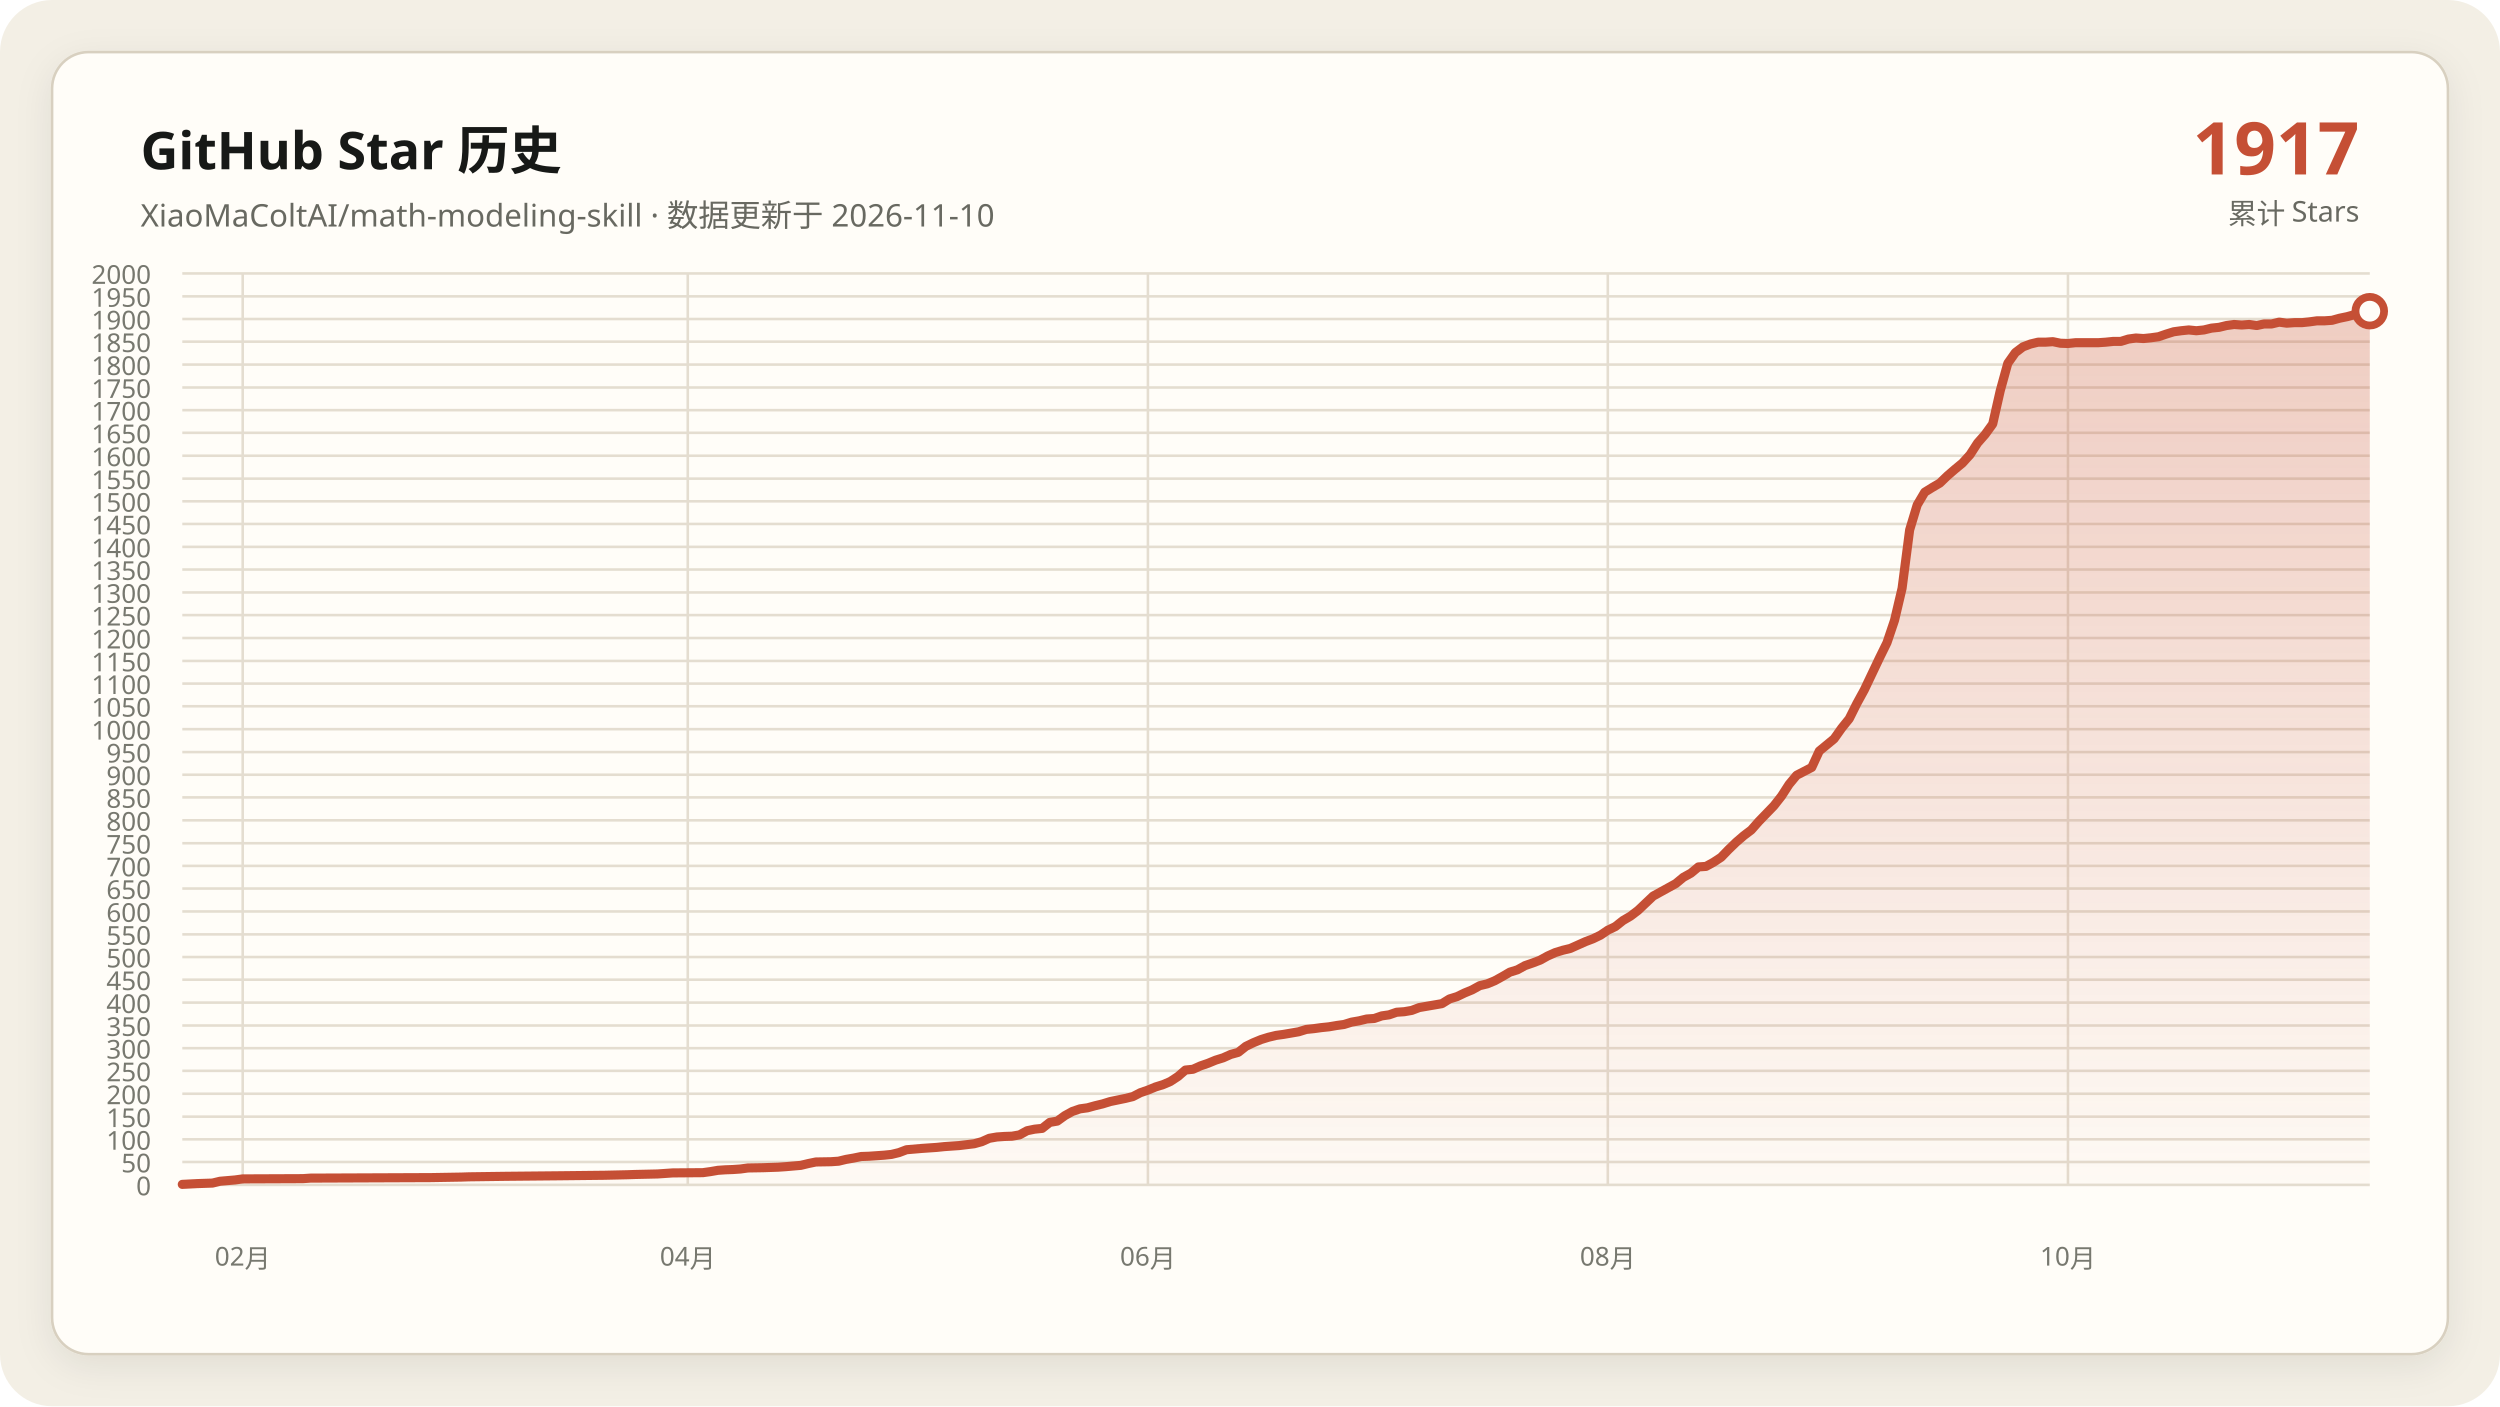
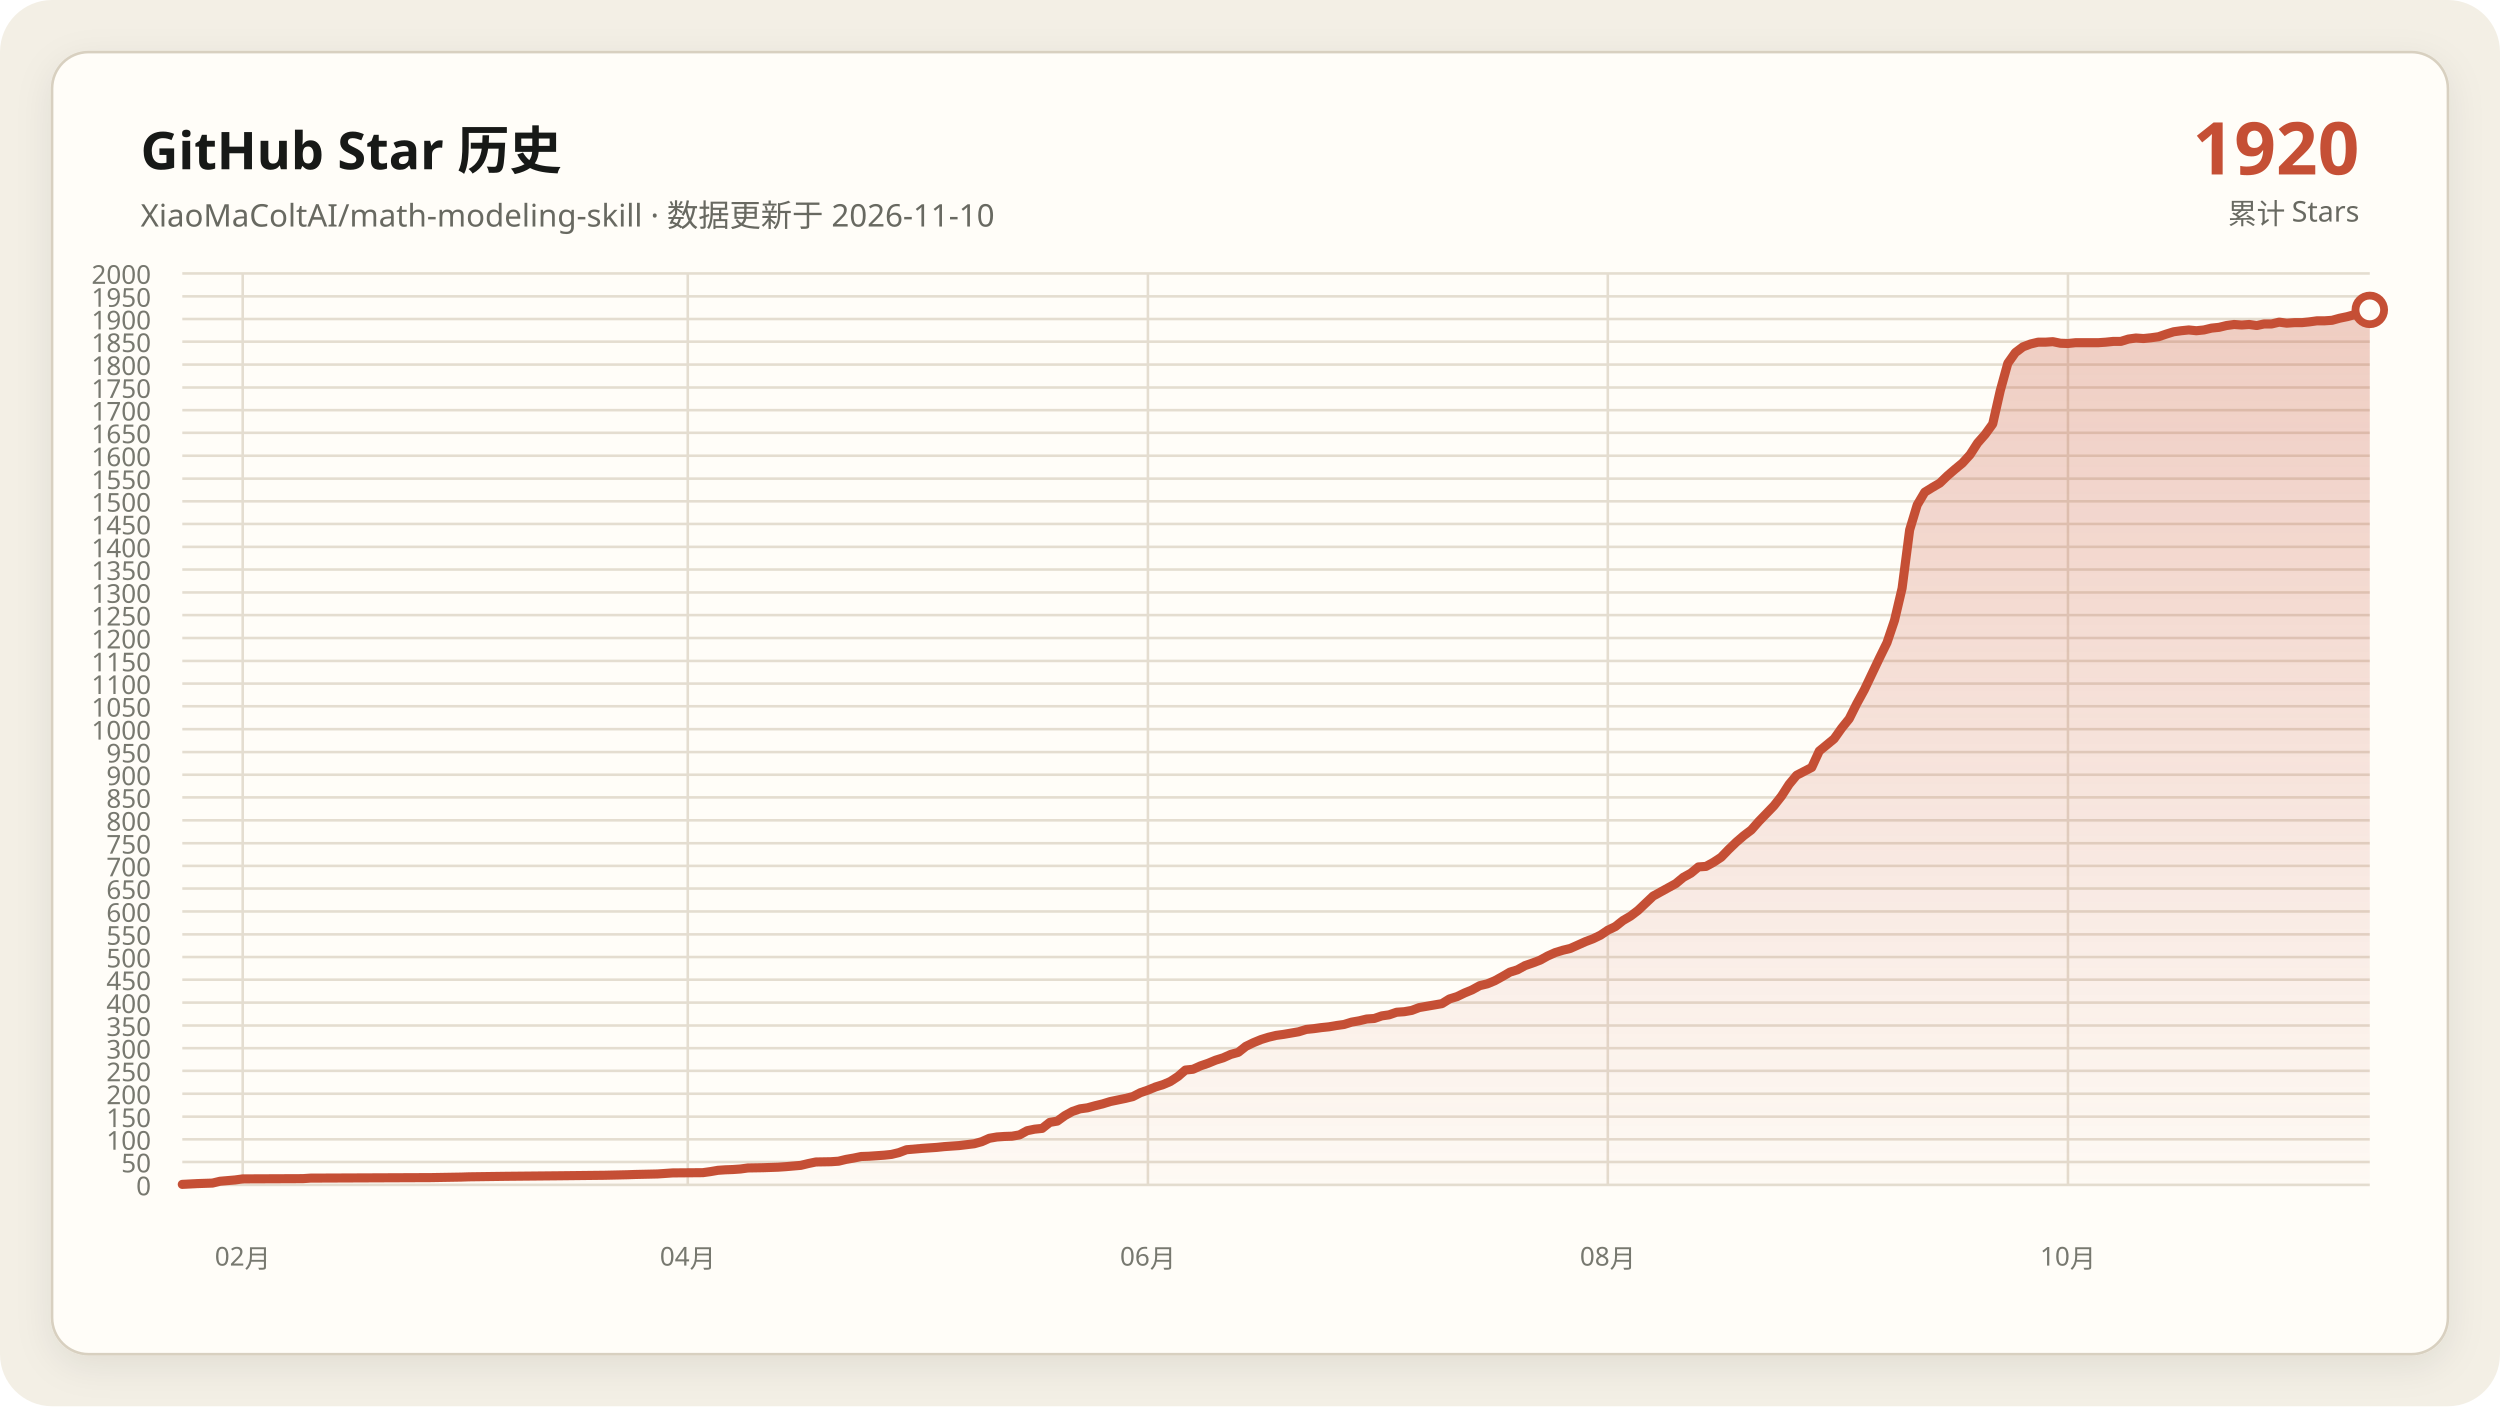
<svg xmlns="http://www.w3.org/2000/svg" data-y-max="2000" viewBox="0 0 960 540" role="img" aria-labelledby="title desc">
  <defs>
    <linearGradient id="area" x1="0" y1="0" x2="0" y2="1">
      <stop offset="0" stop-color="#c54f35" stop-opacity=".28" />
      <stop offset="1" stop-color="#c54f35" stop-opacity=".02" />
    </linearGradient>
    <filter id="shadow" x="-10%" y="-10%" width="120%" height="120%">
      <feDropShadow dx="0" dy="4" stdDeviation="7" flood-color="#171917" flood-opacity=".08" />
    </filter>
  </defs>
  <rect width="960" height="540" rx="20" fill="#f3efe5" />
  <rect x="20" y="20" width="920" height="500" rx="14" fill="#fffdf8" stroke="#d8d0c0" filter="url(#shadow)" />
  <g font-family="Segoe UI, Microsoft YaHei, sans-serif">
    <text x="54" y="65" fill="#171917" font-size="20" font-weight="700">GitHub Star 历史</text>
    <text x="54" y="87" fill="#686961" font-size="12">XiaoMaColtAI/math-modeling-skill · 数据更新于 2026-11-10</text>
-     <text x="906" y="67" fill="#c54f35" font-size="28" font-weight="750" text-anchor="end">1917</text>
+     <text x="906" y="67" fill="#c54f35" font-size="28" font-weight="750" text-anchor="end">1920</text>
    <text x="906" y="86" fill="#686961" font-size="11" text-anchor="end">累计 Stars</text>
    <g fill="#77786f" font-size="10">
      <path d="M70 455.0H910" fill="none" stroke="#e4ddd0" stroke-width="1" />
      <text data-y-tick="true" x="58" y="459.0" text-anchor="end">0</text>
      <path d="M70 446.2H910" fill="none" stroke="#e4ddd0" stroke-width="1" />
      <text data-y-tick="true" x="58" y="450.2" text-anchor="end">50</text>
      <path d="M70 437.5H910" fill="none" stroke="#e4ddd0" stroke-width="1" />
      <text data-y-tick="true" x="58" y="441.5" text-anchor="end">100</text>
      <path d="M70 428.8H910" fill="none" stroke="#e4ddd0" stroke-width="1" />
      <text data-y-tick="true" x="58" y="432.8" text-anchor="end">150</text>
      <path d="M70 420.0H910" fill="none" stroke="#e4ddd0" stroke-width="1" />
      <text data-y-tick="true" x="58" y="424.0" text-anchor="end">200</text>
      <path d="M70 411.2H910" fill="none" stroke="#e4ddd0" stroke-width="1" />
      <text data-y-tick="true" x="58" y="415.2" text-anchor="end">250</text>
      <path d="M70 402.5H910" fill="none" stroke="#e4ddd0" stroke-width="1" />
      <text data-y-tick="true" x="58" y="406.5" text-anchor="end">300</text>
      <path d="M70 393.8H910" fill="none" stroke="#e4ddd0" stroke-width="1" />
      <text data-y-tick="true" x="58" y="397.8" text-anchor="end">350</text>
      <path d="M70 385.0H910" fill="none" stroke="#e4ddd0" stroke-width="1" />
      <text data-y-tick="true" x="58" y="389.0" text-anchor="end">400</text>
      <path d="M70 376.2H910" fill="none" stroke="#e4ddd0" stroke-width="1" />
      <text data-y-tick="true" x="58" y="380.2" text-anchor="end">450</text>
      <path d="M70 367.5H910" fill="none" stroke="#e4ddd0" stroke-width="1" />
      <text data-y-tick="true" x="58" y="371.5" text-anchor="end">500</text>
      <path d="M70 358.8H910" fill="none" stroke="#e4ddd0" stroke-width="1" />
      <text data-y-tick="true" x="58" y="362.8" text-anchor="end">550</text>
      <path d="M70 350.0H910" fill="none" stroke="#e4ddd0" stroke-width="1" />
      <text data-y-tick="true" x="58" y="354.0" text-anchor="end">600</text>
      <path d="M70 341.2H910" fill="none" stroke="#e4ddd0" stroke-width="1" />
      <text data-y-tick="true" x="58" y="345.2" text-anchor="end">650</text>
      <path d="M70 332.5H910" fill="none" stroke="#e4ddd0" stroke-width="1" />
      <text data-y-tick="true" x="58" y="336.5" text-anchor="end">700</text>
      <path d="M70 323.8H910" fill="none" stroke="#e4ddd0" stroke-width="1" />
      <text data-y-tick="true" x="58" y="327.8" text-anchor="end">750</text>
      <path d="M70 315.0H910" fill="none" stroke="#e4ddd0" stroke-width="1" />
      <text data-y-tick="true" x="58" y="319.0" text-anchor="end">800</text>
      <path d="M70 306.2H910" fill="none" stroke="#e4ddd0" stroke-width="1" />
      <text data-y-tick="true" x="58" y="310.2" text-anchor="end">850</text>
      <path d="M70 297.5H910" fill="none" stroke="#e4ddd0" stroke-width="1" />
      <text data-y-tick="true" x="58" y="301.5" text-anchor="end">900</text>
      <path d="M70 288.8H910" fill="none" stroke="#e4ddd0" stroke-width="1" />
      <text data-y-tick="true" x="58" y="292.8" text-anchor="end">950</text>
      <path d="M70 280.0H910" fill="none" stroke="#e4ddd0" stroke-width="1" />
      <text data-y-tick="true" x="58" y="284.0" text-anchor="end">1000</text>
      <path d="M70 271.2H910" fill="none" stroke="#e4ddd0" stroke-width="1" />
      <text data-y-tick="true" x="58" y="275.2" text-anchor="end">1050</text>
      <path d="M70 262.5H910" fill="none" stroke="#e4ddd0" stroke-width="1" />
      <text data-y-tick="true" x="58" y="266.5" text-anchor="end">1100</text>
      <path d="M70 253.8H910" fill="none" stroke="#e4ddd0" stroke-width="1" />
      <text data-y-tick="true" x="58" y="257.8" text-anchor="end">1150</text>
      <path d="M70 245.0H910" fill="none" stroke="#e4ddd0" stroke-width="1" />
      <text data-y-tick="true" x="58" y="249.0" text-anchor="end">1200</text>
      <path d="M70 236.2H910" fill="none" stroke="#e4ddd0" stroke-width="1" />
      <text data-y-tick="true" x="58" y="240.2" text-anchor="end">1250</text>
      <path d="M70 227.5H910" fill="none" stroke="#e4ddd0" stroke-width="1" />
      <text data-y-tick="true" x="58" y="231.5" text-anchor="end">1300</text>
      <path d="M70 218.7H910" fill="none" stroke="#e4ddd0" stroke-width="1" />
      <text data-y-tick="true" x="58" y="222.7" text-anchor="end">1350</text>
      <path d="M70 210.0H910" fill="none" stroke="#e4ddd0" stroke-width="1" />
      <text data-y-tick="true" x="58" y="214.0" text-anchor="end">1400</text>
      <path d="M70 201.2H910" fill="none" stroke="#e4ddd0" stroke-width="1" />
      <text data-y-tick="true" x="58" y="205.2" text-anchor="end">1450</text>
      <path d="M70 192.5H910" fill="none" stroke="#e4ddd0" stroke-width="1" />
      <text data-y-tick="true" x="58" y="196.5" text-anchor="end">1500</text>
      <path d="M70 183.8H910" fill="none" stroke="#e4ddd0" stroke-width="1" />
      <text data-y-tick="true" x="58" y="187.8" text-anchor="end">1550</text>
      <path d="M70 175.0H910" fill="none" stroke="#e4ddd0" stroke-width="1" />
      <text data-y-tick="true" x="58" y="179.0" text-anchor="end">1600</text>
      <path d="M70 166.2H910" fill="none" stroke="#e4ddd0" stroke-width="1" />
      <text data-y-tick="true" x="58" y="170.2" text-anchor="end">1650</text>
      <path d="M70 157.5H910" fill="none" stroke="#e4ddd0" stroke-width="1" />
      <text data-y-tick="true" x="58" y="161.5" text-anchor="end">1700</text>
      <path d="M70 148.8H910" fill="none" stroke="#e4ddd0" stroke-width="1" />
      <text data-y-tick="true" x="58" y="152.8" text-anchor="end">1750</text>
      <path d="M70 140.0H910" fill="none" stroke="#e4ddd0" stroke-width="1" />
      <text data-y-tick="true" x="58" y="144.0" text-anchor="end">1800</text>
      <path d="M70 131.2H910" fill="none" stroke="#e4ddd0" stroke-width="1" />
      <text data-y-tick="true" x="58" y="135.2" text-anchor="end">1850</text>
      <path d="M70 122.5H910" fill="none" stroke="#e4ddd0" stroke-width="1" />
      <text data-y-tick="true" x="58" y="126.5" text-anchor="end">1900</text>
      <path d="M70 113.8H910" fill="none" stroke="#e4ddd0" stroke-width="1" />
      <text data-y-tick="true" x="58" y="117.8" text-anchor="end">1950</text>
      <path d="M70 105.0H910" fill="none" stroke="#e4ddd0" stroke-width="1" />
      <text data-y-tick="true" x="58" y="109.0" text-anchor="end">2000</text>
      <path d="M93.2 105V455" fill="none" stroke="#e4ddd0" stroke-width="1" />
      <text x="93.2" y="486" text-anchor="middle">02月</text>
      <path d="M264.1 105V455" fill="none" stroke="#e4ddd0" stroke-width="1" />
      <text x="264.1" y="486" text-anchor="middle">04月</text>
      <path d="M440.8 105V455" fill="none" stroke="#e4ddd0" stroke-width="1" />
      <text x="440.8" y="486" text-anchor="middle">06月</text>
      <path d="M617.4 105V455" fill="none" stroke="#e4ddd0" stroke-width="1" />
      <text x="617.4" y="486" text-anchor="middle">08月</text>
      <path d="M794.1 105V455" fill="none" stroke="#e4ddd0" stroke-width="1" />
      <text x="794.1" y="486" text-anchor="middle">10月</text>
    </g>
-     <polygon fill="url(#area)" points="70.0,455 70.0,454.8 75.8,454.5 81.6,454.3 84.5,453.6 90.3,453.1 93.2,452.7 116.3,452.6 119.2,452.4 165.6,452.2 177.2,452.0 180.1,451.9 194.6,451.7 214.8,451.5 232.2,451.3 240.9,451.1 243.8,451.0 252.5,450.8 255.4,450.6 258.3,450.4 269.9,450.3 272.8,449.9 275.7,449.4 278.6,449.2 281.4,449.1 284.3,448.9 287.2,448.5 293.0,448.4 298.8,448.2 301.7,448.0 307.5,447.5 310.4,446.8 313.3,446.2 319.1,446.1 322.0,445.9 324.9,445.2 327.8,444.7 330.7,444.1 333.6,444.0 336.5,443.8 339.4,443.6 342.3,443.3 345.2,442.6 348.1,441.5 353.9,441.0 359.7,440.6 362.6,440.3 365.4,440.1 368.3,439.9 374.1,439.2 377.0,438.4 379.9,437.1 382.8,436.6 385.7,436.4 388.6,436.3 391.5,435.8 394.4,434.2 397.3,433.6 400.2,433.3 403.1,431.0 406.0,430.5 408.9,428.4 411.8,426.8 414.7,425.8 417.6,425.4 420.5,424.6 423.4,423.9 426.3,423.0 429.2,422.4 432.1,421.8 435.0,421.1 437.9,419.6 440.8,418.6 443.7,417.4 446.6,416.5 449.4,415.3 452.3,413.4 455.2,410.9 458.1,410.6 461.0,409.3 463.9,408.3 466.8,407.1 469.7,406.2 472.6,404.9 475.5,404.1 478.4,401.8 481.3,400.4 484.2,399.2 487.1,398.3 490.0,397.6 492.9,397.2 495.8,396.7 498.7,396.2 501.6,395.3 504.5,395.0 507.4,394.6 510.3,394.3 513.2,393.8 516.1,393.4 519.0,392.5 521.9,392.0 524.8,391.3 527.7,391.1 530.6,390.1 533.4,389.7 536.3,388.7 539.2,388.5 542.1,388.0 545.0,386.9 547.9,386.4 550.8,385.9 553.7,385.4 556.6,383.6 559.5,382.7 562.4,381.3 565.3,380.1 568.2,378.5 571.1,377.8 574.0,376.6 576.9,375.0 579.8,373.3 582.7,372.4 585.6,370.8 588.5,369.8 591.4,368.7 594.3,367.1 597.2,365.8 600.1,364.9 603.0,364.2 605.9,362.9 608.8,361.6 611.7,360.5 614.6,359.1 617.4,357.2 620.3,355.8 623.2,353.5 626.1,351.8 629.0,349.6 634.8,344.1 637.7,342.5 640.6,340.9 643.5,339.3 646.4,336.9 649.3,335.3 652.2,332.9 655.1,332.7 658.0,331.1 660.9,329.2 663.8,326.2 666.7,323.4 669.6,320.9 672.5,318.7 675.4,315.4 678.3,312.4 681.2,309.4 684.1,305.7 687.0,301.2 689.9,297.7 695.7,294.7 698.6,288.4 701.4,286.1 704.3,283.7 707.2,279.6 710.1,276.0 713.0,270.2 715.9,264.9 721.7,252.7 724.6,246.8 727.5,238.2 730.4,225.9 733.3,203.5 736.2,193.9 739.1,189.0 742.0,187.2 744.9,185.5 747.8,182.7 750.7,180.2 753.6,177.8 756.5,174.6 759.4,170.1 762.3,166.8 765.2,162.8 768.1,150.0 771.0,139.5 773.9,135.4 776.8,133.2 779.7,132.1 782.6,131.4 785.4,131.4 788.3,131.2 791.2,131.8 794.1,131.9 797.0,131.6 799.9,131.6 802.8,131.6 805.7,131.6 808.6,131.4 811.5,131.1 814.4,131.1 817.3,130.2 820.2,129.8 823.1,130.0 826.0,129.7 828.9,129.3 831.8,128.3 834.7,127.4 837.6,127.0 840.5,126.7 843.4,127.0 846.3,126.7 849.2,126.0 852.1,125.7 855.0,125.0 857.9,124.6 860.8,124.8 863.7,124.6 866.6,125.0 869.4,124.4 872.3,124.4 875.2,123.7 878.1,124.1 881.0,123.9 883.9,123.9 886.8,123.6 889.7,123.2 892.6,123.2 895.5,123.0 898.4,122.2 901.3,121.6 904.2,120.8 910.0,119.5 910.0,455" />
-     <polyline fill="none" stroke="#c54f35" stroke-width="3.5" stroke-linecap="round" stroke-linejoin="round" points="70.0,454.8 75.8,454.5 81.6,454.3 84.5,453.6 90.3,453.1 93.2,452.7 116.3,452.6 119.2,452.4 165.6,452.2 177.2,452.0 180.1,451.9 194.6,451.7 214.8,451.5 232.2,451.3 240.9,451.1 243.8,451.0 252.5,450.8 255.4,450.6 258.3,450.4 269.9,450.3 272.8,449.9 275.7,449.4 278.6,449.2 281.4,449.1 284.3,448.9 287.2,448.5 293.0,448.4 298.8,448.2 301.7,448.0 307.5,447.5 310.4,446.8 313.3,446.2 319.1,446.1 322.0,445.9 324.9,445.2 327.8,444.7 330.7,444.1 333.6,444.0 336.5,443.8 339.4,443.6 342.3,443.3 345.2,442.6 348.1,441.5 353.9,441.0 359.7,440.6 362.6,440.3 365.4,440.1 368.3,439.9 374.1,439.2 377.0,438.4 379.9,437.1 382.8,436.6 385.7,436.4 388.6,436.3 391.5,435.8 394.4,434.2 397.3,433.6 400.2,433.3 403.1,431.0 406.0,430.5 408.9,428.4 411.8,426.8 414.7,425.8 417.6,425.4 420.5,424.6 423.4,423.9 426.3,423.0 429.2,422.4 432.1,421.8 435.0,421.1 437.9,419.6 440.8,418.6 443.7,417.4 446.6,416.5 449.4,415.3 452.3,413.4 455.2,410.9 458.1,410.6 461.0,409.3 463.9,408.3 466.8,407.1 469.7,406.2 472.6,404.9 475.5,404.1 478.4,401.8 481.3,400.4 484.2,399.2 487.1,398.3 490.0,397.6 492.9,397.2 495.8,396.7 498.7,396.2 501.6,395.3 504.5,395.0 507.4,394.6 510.3,394.3 513.2,393.8 516.1,393.4 519.0,392.5 521.9,392.0 524.8,391.3 527.7,391.1 530.6,390.1 533.4,389.7 536.3,388.7 539.2,388.5 542.1,388.0 545.0,386.9 547.9,386.4 550.8,385.9 553.7,385.4 556.6,383.6 559.5,382.7 562.4,381.3 565.3,380.1 568.2,378.5 571.1,377.8 574.0,376.6 576.9,375.0 579.8,373.3 582.7,372.4 585.6,370.8 588.5,369.8 591.4,368.7 594.3,367.1 597.2,365.8 600.1,364.9 603.0,364.2 605.9,362.9 608.8,361.6 611.7,360.5 614.6,359.1 617.4,357.2 620.3,355.8 623.2,353.5 626.1,351.8 629.0,349.6 634.8,344.1 637.7,342.5 640.6,340.9 643.5,339.3 646.4,336.9 649.3,335.3 652.2,332.9 655.1,332.7 658.0,331.1 660.9,329.2 663.8,326.2 666.7,323.4 669.6,320.9 672.5,318.7 675.4,315.4 678.3,312.4 681.2,309.4 684.1,305.7 687.0,301.2 689.9,297.7 695.7,294.7 698.6,288.4 701.4,286.1 704.3,283.7 707.2,279.6 710.1,276.0 713.0,270.2 715.9,264.9 721.7,252.7 724.6,246.8 727.5,238.2 730.4,225.9 733.3,203.5 736.2,193.9 739.1,189.0 742.0,187.2 744.9,185.5 747.8,182.7 750.7,180.2 753.6,177.8 756.5,174.6 759.4,170.1 762.3,166.8 765.2,162.8 768.1,150.0 771.0,139.5 773.9,135.4 776.8,133.2 779.7,132.1 782.6,131.4 785.4,131.4 788.3,131.2 791.2,131.8 794.1,131.9 797.0,131.6 799.9,131.6 802.8,131.6 805.7,131.6 808.6,131.4 811.5,131.1 814.4,131.1 817.3,130.2 820.2,129.8 823.1,130.0 826.0,129.7 828.9,129.3 831.8,128.3 834.7,127.4 837.6,127.0 840.5,126.7 843.4,127.0 846.3,126.7 849.2,126.0 852.1,125.7 855.0,125.0 857.9,124.6 860.8,124.8 863.7,124.6 866.6,125.0 869.4,124.4 872.3,124.4 875.2,123.7 878.1,124.1 881.0,123.9 883.9,123.9 886.8,123.6 889.7,123.2 892.6,123.2 895.5,123.0 898.4,122.2 901.3,121.6 904.2,120.8 910.0,119.5" />
-     <circle cx="910.0" cy="119.5" r="5.5" fill="#fffdf8" stroke="#c54f35" stroke-width="3" />
+     <polygon fill="url(#area)" points="70.0,455 70.0,454.8 75.8,454.5 81.6,454.3 84.5,453.6 90.3,453.1 93.2,452.7 116.3,452.6 119.2,452.4 165.6,452.2 177.2,452.0 180.1,451.9 194.6,451.7 214.8,451.5 232.2,451.3 240.9,451.1 243.8,451.0 252.5,450.8 255.4,450.6 258.3,450.4 269.9,450.3 272.8,449.9 275.7,449.4 278.6,449.2 281.4,449.1 284.3,448.9 287.2,448.5 293.0,448.4 298.8,448.2 301.7,448.0 307.5,447.5 310.4,446.8 313.3,446.2 319.1,446.1 322.0,445.9 324.9,445.2 327.8,444.7 330.7,444.1 333.6,444.0 336.5,443.8 339.4,443.6 342.3,443.3 345.2,442.6 348.1,441.5 353.9,441.0 359.7,440.6 362.6,440.3 365.4,440.1 368.3,439.9 374.1,439.2 377.0,438.4 379.9,437.1 382.8,436.6 385.7,436.4 388.6,436.3 391.5,435.8 394.4,434.2 397.3,433.6 400.2,433.3 403.1,431.0 406.0,430.5 408.9,428.4 411.8,426.8 414.7,425.8 417.6,425.4 420.5,424.6 423.4,423.9 426.3,423.0 429.2,422.4 432.1,421.8 435.0,421.1 437.9,419.6 440.8,418.6 443.7,417.4 446.6,416.5 449.4,415.3 452.3,413.4 455.2,410.9 458.1,410.6 461.0,409.3 463.9,408.3 466.8,407.1 469.7,406.2 472.6,404.9 475.5,404.1 478.4,401.8 481.3,400.4 484.2,399.2 487.1,398.3 490.0,397.6 492.9,397.2 495.8,396.7 498.7,396.2 501.6,395.3 504.5,395.0 507.4,394.6 510.3,394.3 513.2,393.8 516.1,393.4 519.0,392.5 521.9,392.0 524.8,391.3 527.7,391.1 530.6,390.1 533.4,389.7 536.3,388.7 539.2,388.5 542.1,388.0 545.0,386.9 547.9,386.4 550.8,385.9 553.7,385.4 556.6,383.6 559.5,382.7 562.4,381.3 565.3,380.1 568.2,378.5 571.1,377.8 574.0,376.6 576.9,375.0 579.8,373.3 582.7,372.4 585.6,370.8 588.5,369.8 591.4,368.7 594.3,367.1 597.2,365.8 600.1,364.9 603.0,364.2 605.9,362.9 608.8,361.6 611.7,360.5 614.6,359.1 617.4,357.2 620.3,355.8 623.2,353.5 626.1,351.8 629.0,349.6 634.8,344.1 637.7,342.5 640.6,340.9 643.5,339.3 646.4,336.9 649.3,335.3 652.2,332.9 655.1,332.7 658.0,331.1 660.9,329.2 663.8,326.2 666.7,323.4 669.6,320.9 672.5,318.7 675.4,315.4 678.3,312.4 681.2,309.4 684.1,305.7 687.0,301.2 689.9,297.7 695.7,294.7 698.6,288.4 701.4,286.1 704.3,283.7 707.2,279.6 710.1,276.0 713.0,270.2 715.9,264.9 721.7,252.7 724.6,246.8 727.5,238.2 730.4,225.9 733.3,203.5 736.2,193.9 739.1,189.0 742.0,187.2 744.9,185.5 747.8,182.7 750.7,180.2 753.6,177.8 756.5,174.6 759.4,170.1 762.3,166.8 765.2,162.8 768.1,150.0 771.0,139.5 773.9,135.4 776.8,133.2 779.7,132.1 782.6,131.4 785.4,131.4 788.3,131.2 791.2,131.8 794.1,131.9 797.0,131.6 799.9,131.6 802.8,131.6 805.7,131.6 808.6,131.4 811.5,131.1 814.4,131.1 817.3,130.2 820.2,129.8 823.1,130.0 826.0,129.7 828.9,129.3 831.8,128.3 834.7,127.4 837.6,127.0 840.5,126.7 843.4,127.0 846.3,126.7 849.2,126.0 852.1,125.7 855.0,125.0 857.9,124.6 860.8,124.8 863.7,124.6 866.6,125.0 869.4,124.4 872.3,124.4 875.2,123.7 878.1,124.1 881.0,123.9 883.9,123.9 886.8,123.6 889.7,123.2 892.6,123.2 895.5,123.0 898.4,122.2 901.3,121.6 904.2,120.8 910.0,119.0 910.0,455" />
+     <polyline fill="none" stroke="#c54f35" stroke-width="3.5" stroke-linecap="round" stroke-linejoin="round" points="70.0,454.8 75.8,454.5 81.6,454.3 84.5,453.6 90.3,453.1 93.2,452.7 116.3,452.6 119.2,452.4 165.6,452.2 177.2,452.0 180.1,451.9 194.6,451.7 214.8,451.5 232.2,451.3 240.9,451.1 243.8,451.0 252.5,450.8 255.4,450.6 258.3,450.4 269.9,450.3 272.8,449.9 275.7,449.4 278.6,449.2 281.4,449.1 284.3,448.9 287.2,448.5 293.0,448.4 298.8,448.2 301.7,448.0 307.5,447.5 310.4,446.8 313.3,446.2 319.1,446.1 322.0,445.9 324.9,445.2 327.8,444.7 330.7,444.1 333.6,444.0 336.5,443.8 339.4,443.6 342.3,443.3 345.2,442.6 348.1,441.5 353.9,441.0 359.7,440.6 362.6,440.3 365.4,440.1 368.3,439.9 374.1,439.2 377.0,438.4 379.9,437.1 382.8,436.6 385.7,436.4 388.6,436.3 391.5,435.8 394.4,434.2 397.3,433.6 400.2,433.3 403.1,431.0 406.0,430.5 408.9,428.4 411.8,426.8 414.7,425.8 417.6,425.4 420.5,424.6 423.4,423.9 426.3,423.0 429.2,422.4 432.1,421.8 435.0,421.1 437.9,419.6 440.8,418.6 443.7,417.4 446.6,416.5 449.4,415.3 452.3,413.4 455.2,410.9 458.1,410.6 461.0,409.3 463.9,408.3 466.8,407.1 469.7,406.2 472.6,404.9 475.5,404.1 478.4,401.8 481.3,400.4 484.2,399.2 487.1,398.3 490.0,397.6 492.9,397.2 495.8,396.7 498.7,396.2 501.6,395.3 504.5,395.0 507.4,394.6 510.3,394.3 513.2,393.8 516.1,393.4 519.0,392.5 521.9,392.0 524.8,391.3 527.7,391.1 530.6,390.1 533.4,389.7 536.3,388.7 539.2,388.5 542.1,388.0 545.0,386.9 547.9,386.4 550.8,385.9 553.7,385.4 556.6,383.6 559.5,382.7 562.4,381.3 565.3,380.1 568.2,378.5 571.1,377.8 574.0,376.6 576.9,375.0 579.8,373.3 582.7,372.4 585.6,370.8 588.5,369.8 591.4,368.7 594.3,367.1 597.2,365.8 600.1,364.9 603.0,364.2 605.9,362.9 608.8,361.6 611.7,360.5 614.6,359.1 617.4,357.2 620.3,355.8 623.2,353.5 626.1,351.8 629.0,349.6 634.8,344.1 637.7,342.5 640.6,340.9 643.5,339.3 646.4,336.9 649.3,335.3 652.2,332.9 655.1,332.7 658.0,331.1 660.9,329.2 663.8,326.2 666.7,323.4 669.6,320.9 672.5,318.7 675.4,315.4 678.3,312.4 681.2,309.4 684.1,305.7 687.0,301.2 689.9,297.7 695.7,294.7 698.6,288.4 701.4,286.1 704.3,283.7 707.2,279.6 710.1,276.0 713.0,270.2 715.9,264.9 721.7,252.7 724.6,246.8 727.5,238.2 730.4,225.9 733.3,203.5 736.2,193.9 739.1,189.0 742.0,187.2 744.9,185.5 747.8,182.7 750.7,180.2 753.6,177.8 756.5,174.6 759.4,170.1 762.3,166.8 765.2,162.8 768.1,150.0 771.0,139.5 773.9,135.4 776.8,133.2 779.7,132.1 782.6,131.4 785.4,131.4 788.3,131.2 791.2,131.8 794.1,131.9 797.0,131.6 799.9,131.6 802.8,131.6 805.7,131.6 808.6,131.4 811.5,131.1 814.4,131.1 817.3,130.2 820.2,129.8 823.1,130.0 826.0,129.7 828.9,129.3 831.8,128.3 834.7,127.4 837.6,127.0 840.5,126.7 843.4,127.0 846.3,126.7 849.2,126.0 852.1,125.7 855.0,125.0 857.9,124.6 860.8,124.8 863.7,124.6 866.6,125.0 869.4,124.4 872.3,124.4 875.2,123.7 878.1,124.1 881.0,123.9 883.9,123.9 886.8,123.6 889.7,123.2 892.6,123.2 895.5,123.0 898.4,122.2 901.3,121.6 904.2,120.8 910.0,119.0" />
+     <circle cx="910.0" cy="119.0" r="5.5" fill="#fffdf8" stroke="#c54f35" stroke-width="3" />
  </g>
</svg>
